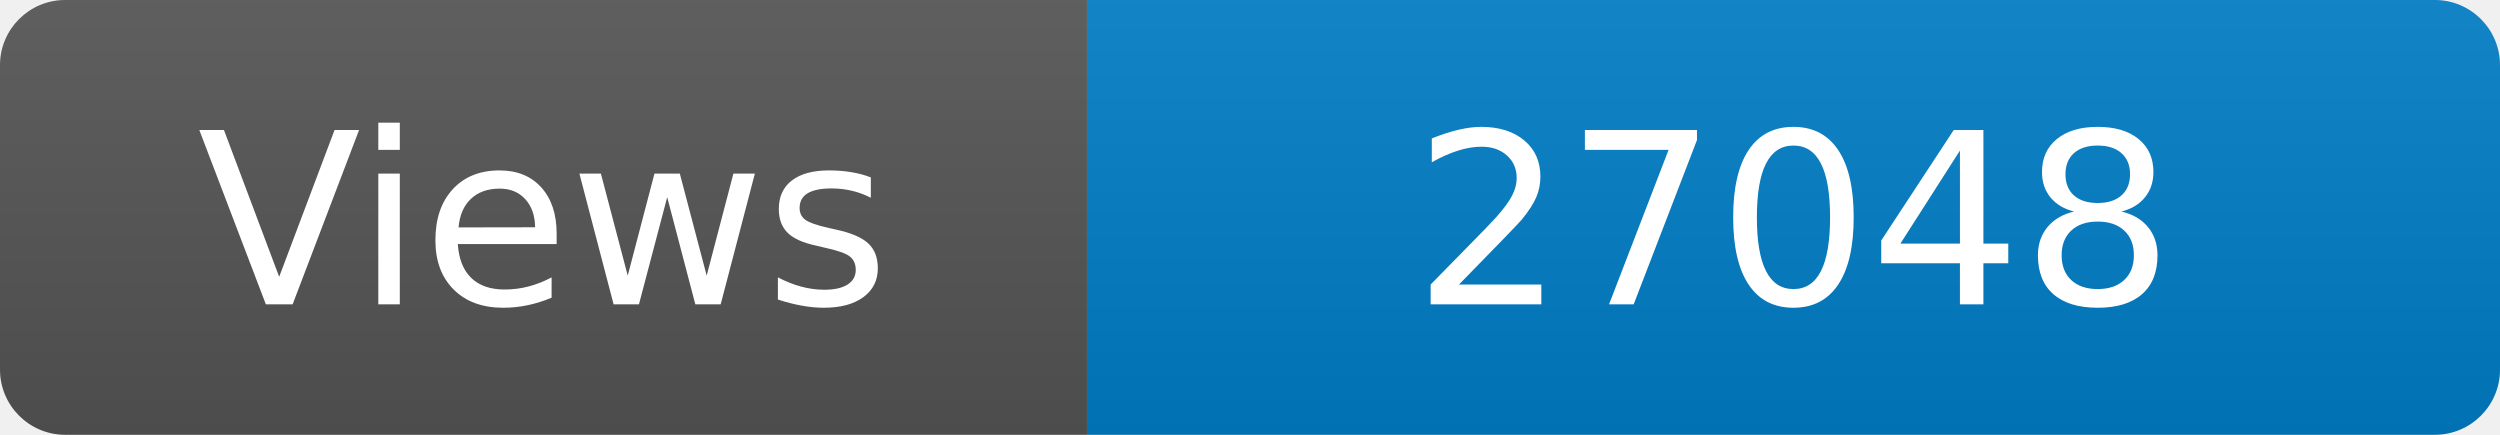
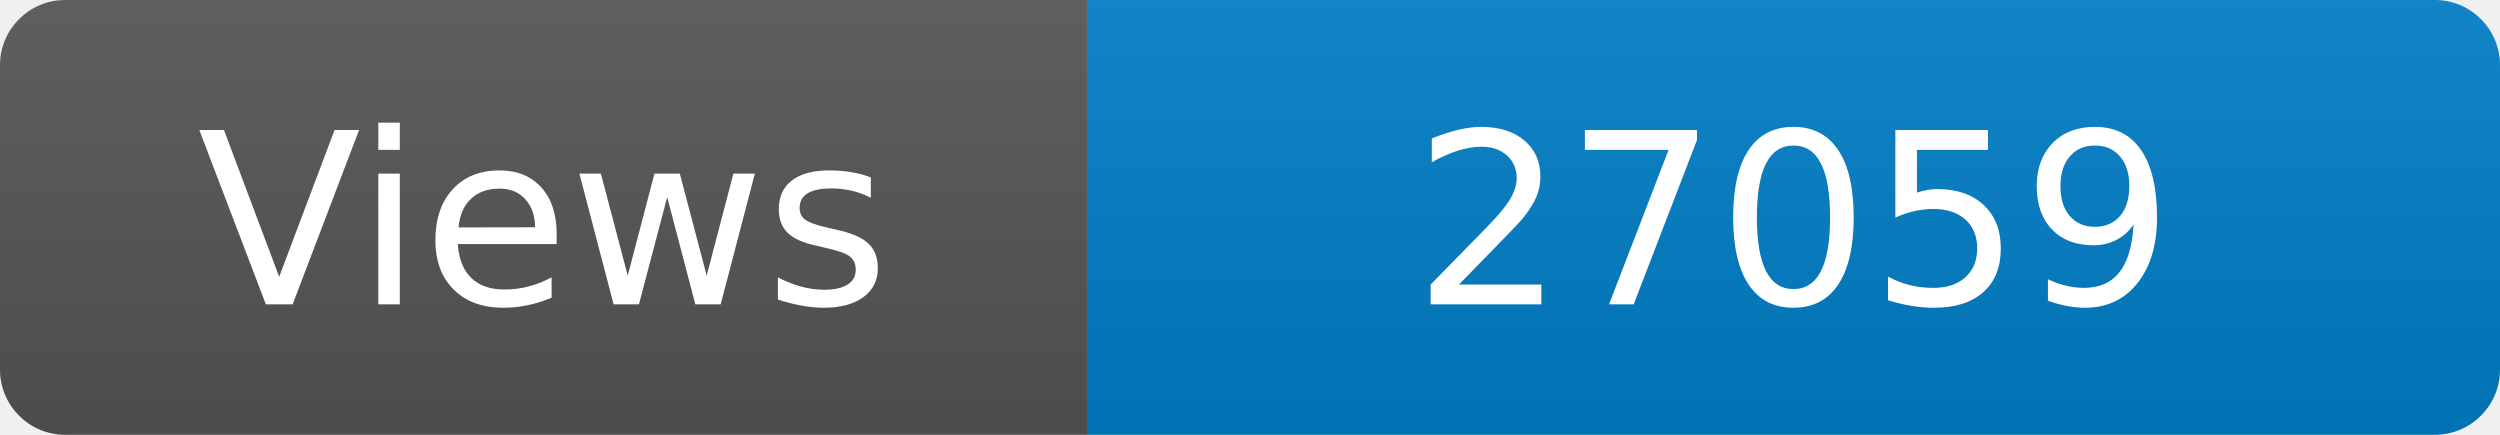
<svg xmlns="http://www.w3.org/2000/svg" width="115" height="20" role="img" aria-label="Maintained?: yes">
  <linearGradient id="s" x2="0" y2="100%">
    <stop offset="0" stop-color="#bbb" stop-opacity=".1" />
    <stop offset="1" stop-opacity=".1" />
  </linearGradient>
  <clipPath id="r">
    <rect width="115" height="20" rx="3" fill="#fff" />
  </clipPath>
  <g clip-path="url(#r)">
    <rect width="50" height="20" fill="#555" />
    <rect x="50" width="160" height="20" fill="#007ec6" />
    <rect width="115" height="20" fill="url(#s)" />
  </g>
  <g fill="#fff" text-anchor="middle" font-family="Verdana,Geneva,DejaVu Sans,sans-serif" font-size="110">
    <text x="250" y="140" transform="scale(.1)" fill="#fff">Views</text>
-     <text x="825" y="140" transform="scale(.1)" fill="#fff">27048</text>
+     <text x="825" y="140" transform="scale(.1)" fill="#fff">27059</text>
  </g>
</svg>
